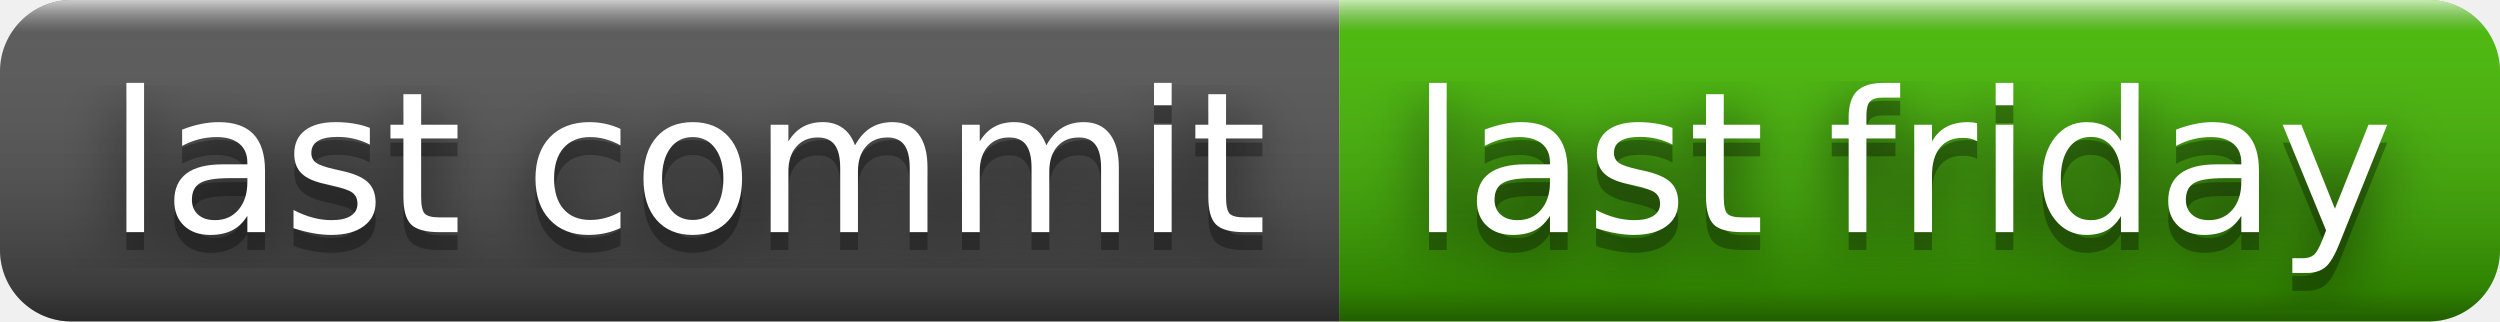
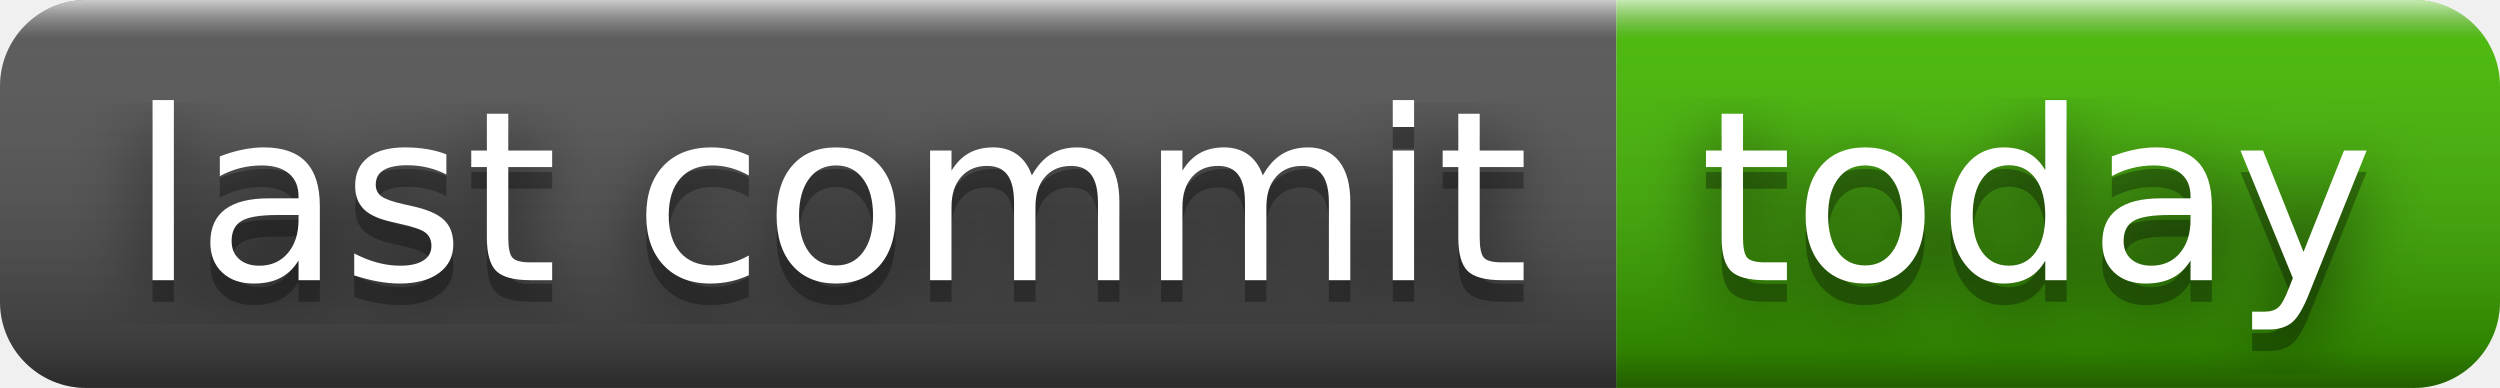
- <svg xmlns="http://www.w3.org/2000/svg" width="140" height="18" role="img" aria-label="last commit: last friday">
+ <svg xmlns="http://www.w3.org/2000/svg" width="116" height="18" role="img" aria-label="last commit: today">
  <filter id="blur">
    <feGaussianBlur in="SourceGraphic" stdDeviation="16" />
  </filter>
  <linearGradient id="s" x2="0" y2="100%">
    <stop offset="0" stop-color="#fff" stop-opacity=".7" />
    <stop offset=".1" stop-color="#aaa" stop-opacity=".1" />
    <stop offset=".9" stop-color="#000" stop-opacity=".3" />
    <stop offset="1" stop-color="#000" stop-opacity=".5" />
  </linearGradient>
  <clipPath id="r">
-     <rect width="140" height="18" rx="4" fill="#fff" />
+     <rect width="116" height="18" rx="4" fill="#fff" />
  </clipPath>
  <g clip-path="url(#r)">
    <rect width="75" height="18" fill="#555" />
-     <rect x="75" width="65" height="18" fill="#4b0" />
-     <rect width="140" height="18" fill="url(#s)" />
+     <rect x="75" width="41" height="18" fill="#4b0" />
+     <rect width="116" height="18" fill="url(#s)" />
  </g>
  <g fill="#fff" text-anchor="middle" font-family="Verdana,Geneva,DejaVu Sans,sans-serif" text-rendering="geometricPrecision" font-size="110">
    <text aria-hidden="true" x="385" y="140" fill="#010101" fill-opacity=".80" filter="url(#blur)" transform="scale(.1)" textLength="650">last commit</text>
    <text aria-hidden="true" x="385" y="140" fill="#010101" fill-opacity=".3" transform="scale(.1)" textLength="650">last commit</text>
    <text x="385" y="130" transform="scale(.1)" fill="#fff" textLength="650">last commit</text>
-     <text aria-hidden="true" x="1065" y="140" fill="#010101" fill-opacity=".80" filter="url(#blur)" transform="scale(.1)" textLength="550">last friday</text>
-     <text aria-hidden="true" x="1065" y="140" fill="#010101" fill-opacity=".3" transform="scale(.1)" textLength="550">last friday</text>
-     <text x="1065" y="130" transform="scale(.1)" fill="#fff" textLength="550">last friday</text>
+     <text aria-hidden="true" x="945" y="140" fill="#010101" fill-opacity=".80" filter="url(#blur)" transform="scale(.1)" textLength="310">today</text>
+     <text aria-hidden="true" x="945" y="140" fill="#010101" fill-opacity=".3" transform="scale(.1)" textLength="310">today</text>
+     <text x="945" y="130" transform="scale(.1)" fill="#fff" textLength="310">today</text>
  </g>
</svg>
